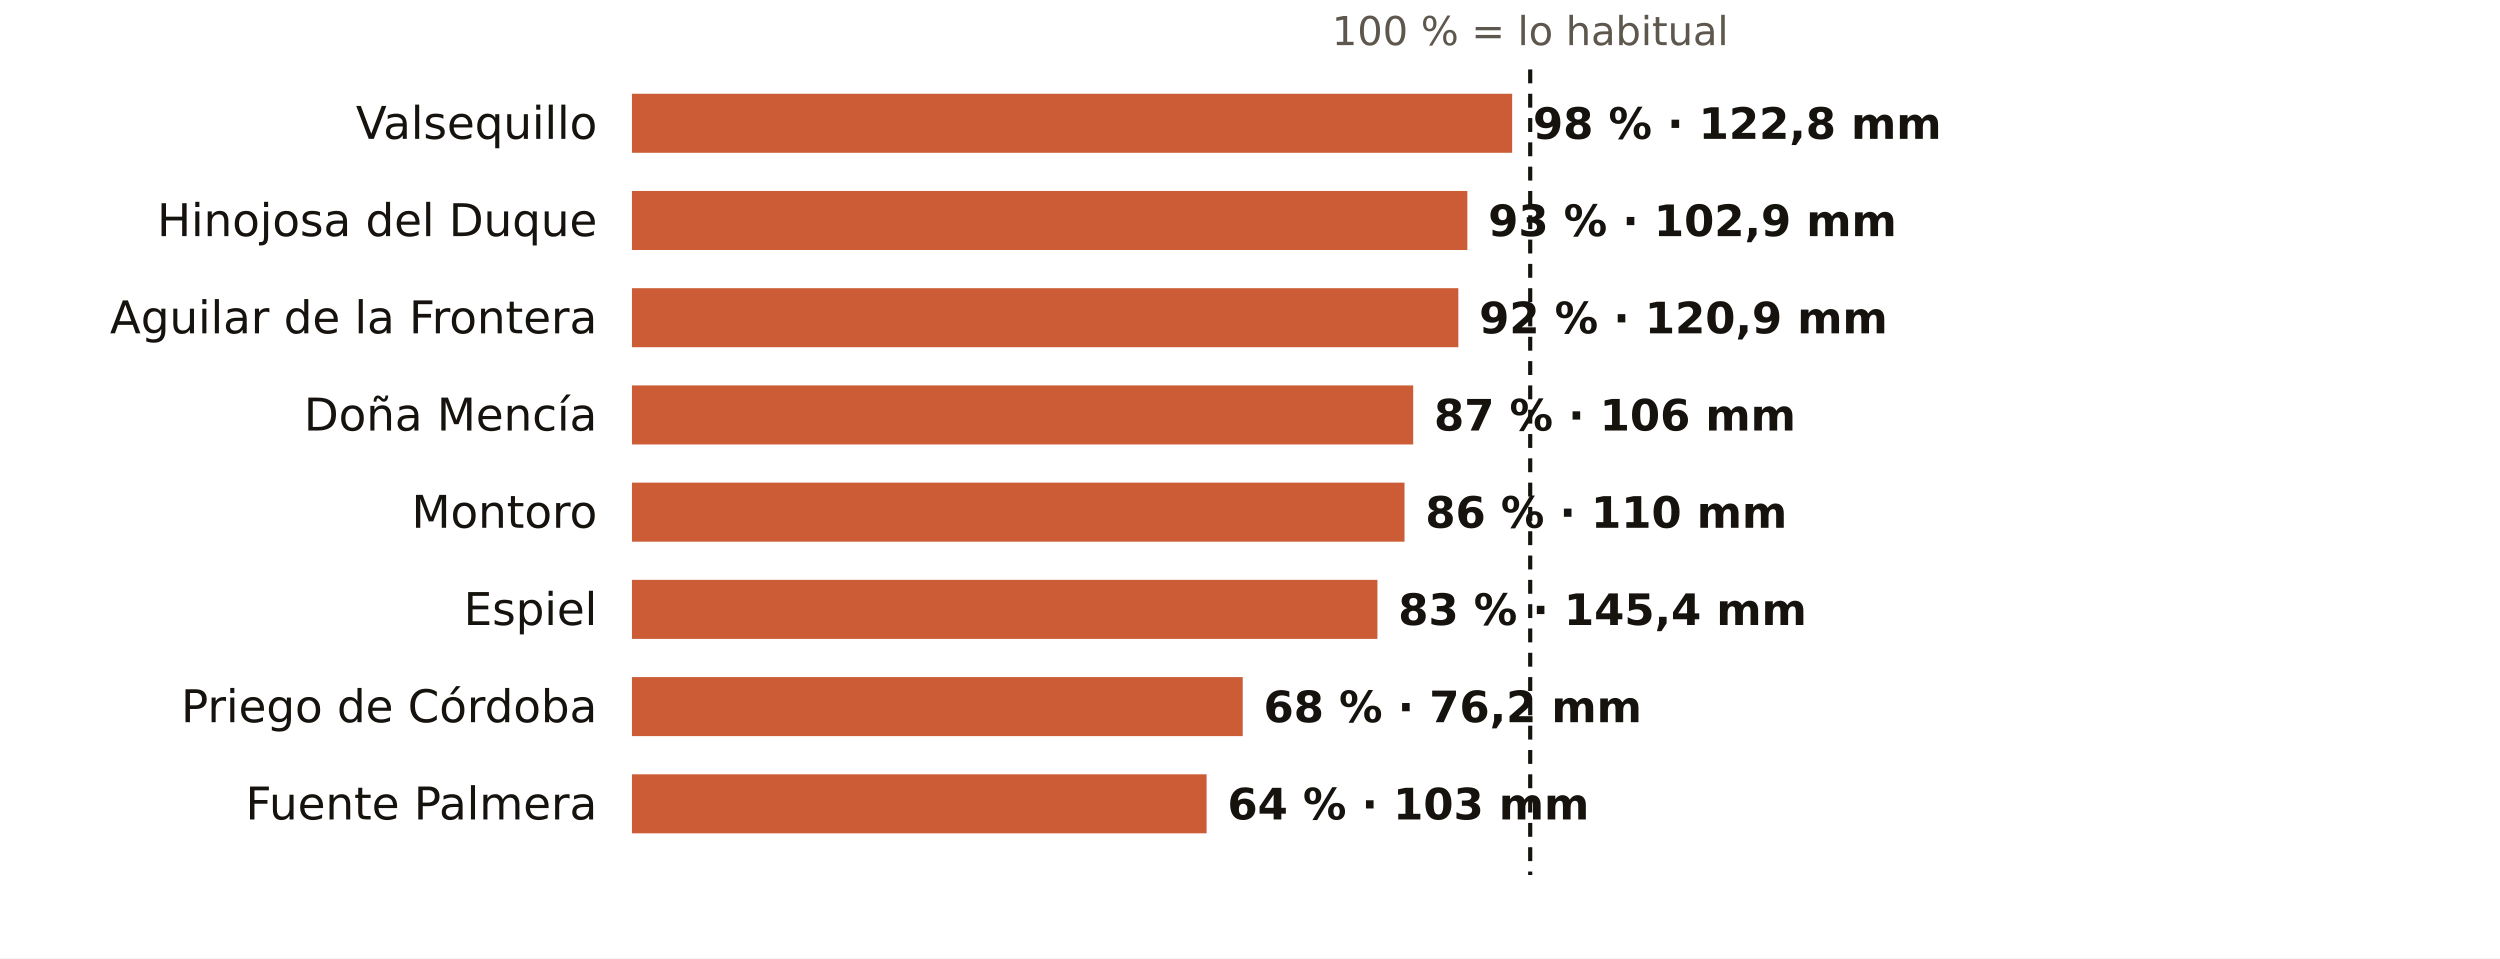
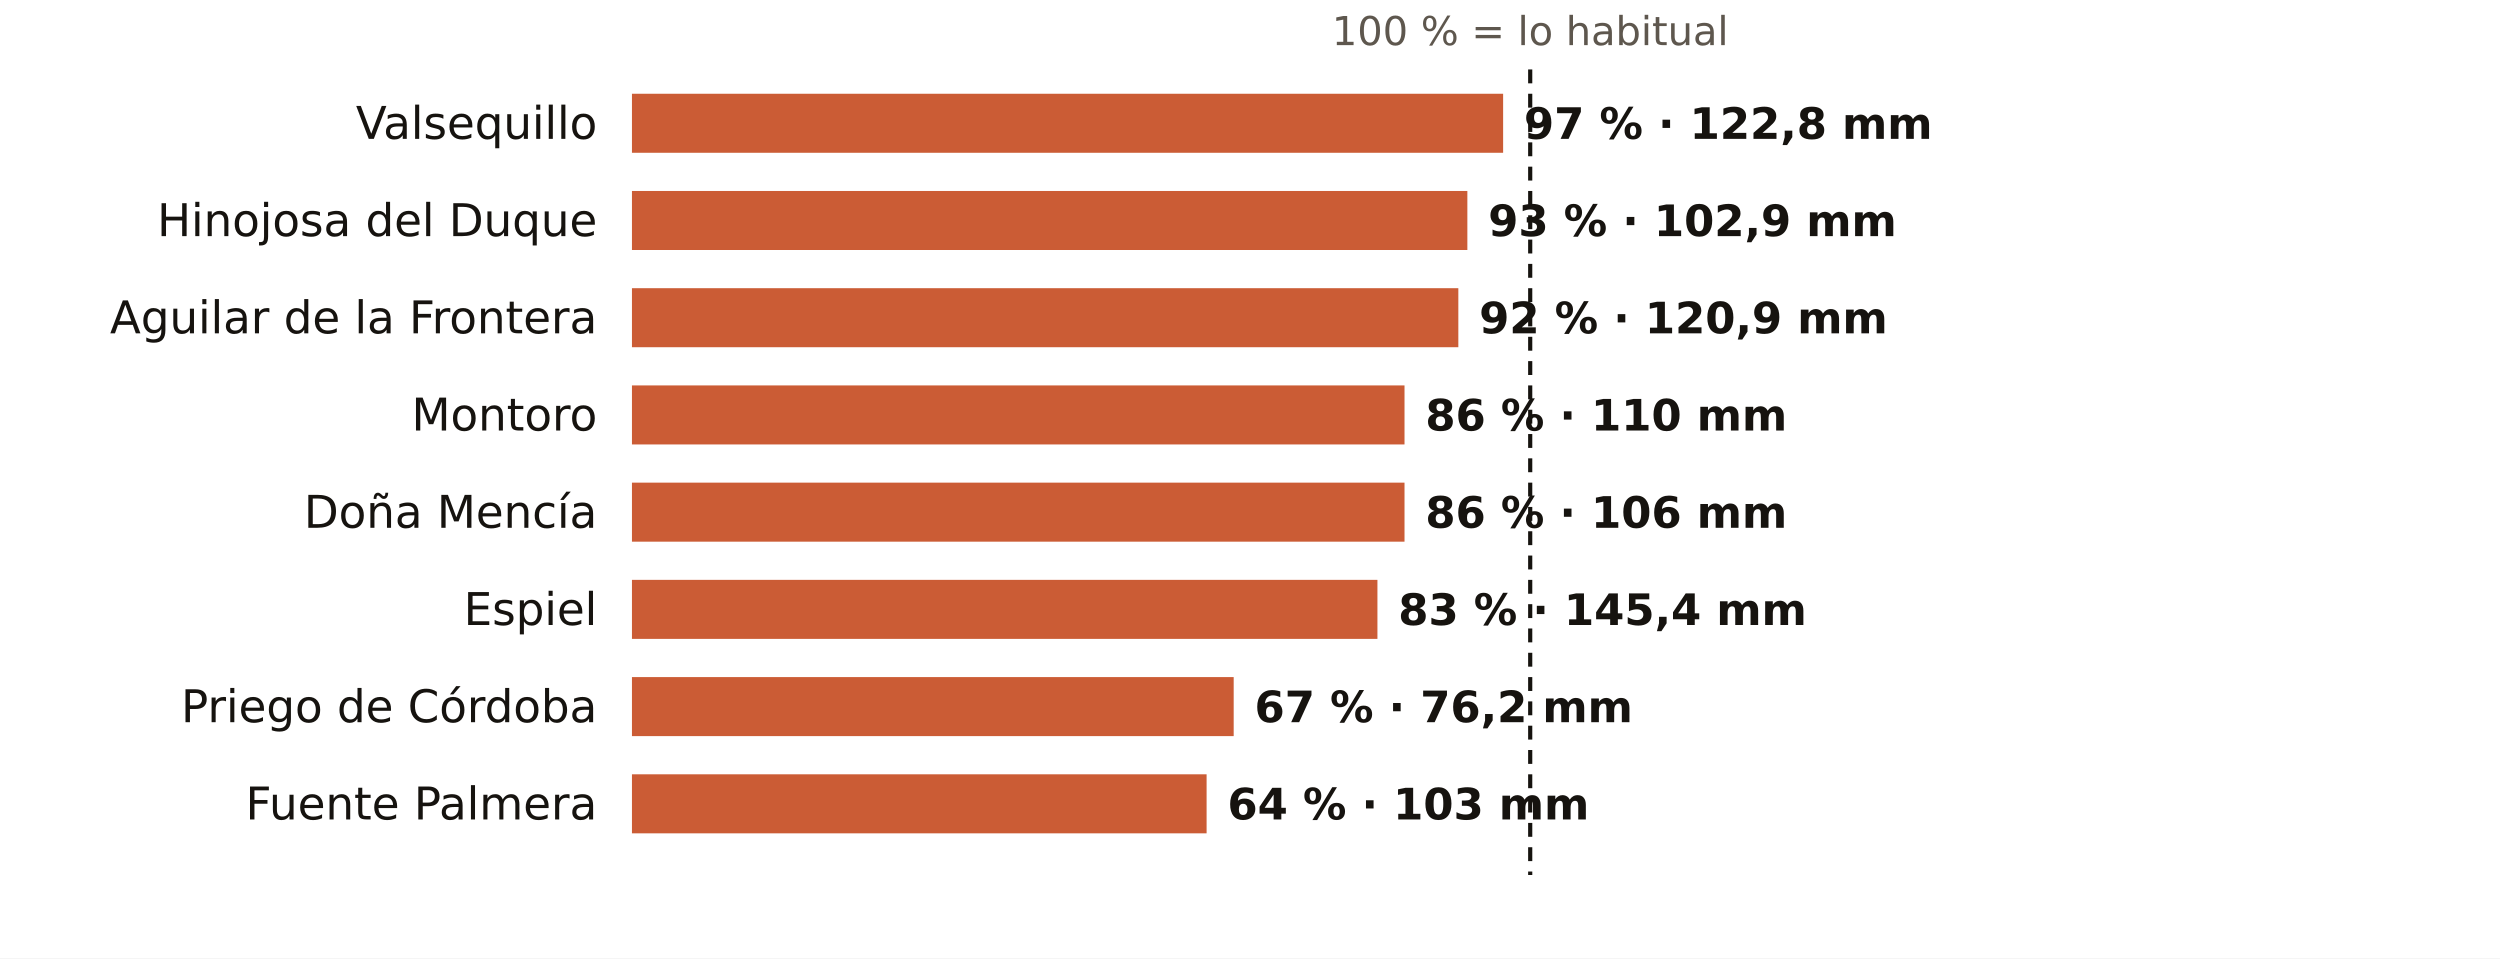
<svg xmlns="http://www.w3.org/2000/svg" viewBox="0 0 720 276" width="720" height="276" role="img" aria-label="El otoño en los pluviómetros de AEMET de Córdoba: % de lo habitual">
  <rect width="720" height="276" fill="#FFFFFF" />
  <text x="440.7" y="13.0" font-size="11.5" fill="#5E574E" text-anchor="middle" font-weight="400" font-family="Public Sans, DejaVu Sans, Arial, sans-serif">100 % = lo habitual</text>
  <text x="172.0" y="40.0" font-size="13" fill="#16130F" text-anchor="end" font-weight="500" font-family="Public Sans, DejaVu Sans, Arial, sans-serif">Valsequillo</text>
-   <rect x="182" y="27" width="253.5" height="17" fill="#C4461A" opacity="0.88" />
-   <text x="441.5" y="40.0" font-size="12.5" fill="#16130F" text-anchor="start" font-weight="600" font-family="Public Sans, DejaVu Sans, Arial, sans-serif">98 % · 122,8 mm</text>
+   <rect x="182" y="27" width="250.9" height="17" fill="#C4461A" opacity="0.88" />
+   <text x="438.9" y="40.0" font-size="12.5" fill="#16130F" text-anchor="start" font-weight="600" font-family="Public Sans, DejaVu Sans, Arial, sans-serif">97 % · 122,8 mm</text>
  <text x="172.0" y="68.0" font-size="13" fill="#16130F" text-anchor="end" font-weight="500" font-family="Public Sans, DejaVu Sans, Arial, sans-serif">Hinojosa del Duque</text>
  <rect x="182" y="55" width="240.6" height="17" fill="#C4461A" opacity="0.88" />
  <text x="428.6" y="68.0" font-size="12.5" fill="#16130F" text-anchor="start" font-weight="600" font-family="Public Sans, DejaVu Sans, Arial, sans-serif">93 % · 102,9 mm</text>
  <text x="172.0" y="96.0" font-size="13" fill="#16130F" text-anchor="end" font-weight="500" font-family="Public Sans, DejaVu Sans, Arial, sans-serif">Aguilar de la Frontera</text>
  <rect x="182" y="83" width="238.0" height="17" fill="#C4461A" opacity="0.88" />
  <text x="426.0" y="96.0" font-size="12.5" fill="#16130F" text-anchor="start" font-weight="600" font-family="Public Sans, DejaVu Sans, Arial, sans-serif">92 % · 120,9 mm</text>
-   <text x="172.0" y="124.0" font-size="13" fill="#16130F" text-anchor="end" font-weight="500" font-family="Public Sans, DejaVu Sans, Arial, sans-serif">Doña Mencía</text>
-   <rect x="182" y="111" width="225.0" height="17" fill="#C4461A" opacity="0.88" />
-   <text x="413.0" y="124.0" font-size="12.5" fill="#16130F" text-anchor="start" font-weight="600" font-family="Public Sans, DejaVu Sans, Arial, sans-serif">87 % · 106 mm</text>
-   <text x="172.0" y="152.0" font-size="13" fill="#16130F" text-anchor="end" font-weight="500" font-family="Public Sans, DejaVu Sans, Arial, sans-serif">Montoro</text>
+   <text x="172.0" y="124.0" font-size="13" fill="#16130F" text-anchor="end" font-weight="500" font-family="Public Sans, DejaVu Sans, Arial, sans-serif">Montoro</text>
+   <rect x="182" y="111" width="222.5" height="17" fill="#C4461A" opacity="0.88" />
+   <text x="410.5" y="124.0" font-size="12.5" fill="#16130F" text-anchor="start" font-weight="600" font-family="Public Sans, DejaVu Sans, Arial, sans-serif">86 % · 110 mm</text>
+   <text x="172.0" y="152.0" font-size="13" fill="#16130F" text-anchor="end" font-weight="500" font-family="Public Sans, DejaVu Sans, Arial, sans-serif">Doña Mencía</text>
  <rect x="182" y="139" width="222.5" height="17" fill="#C4461A" opacity="0.88" />
-   <text x="410.5" y="152.0" font-size="12.5" fill="#16130F" text-anchor="start" font-weight="600" font-family="Public Sans, DejaVu Sans, Arial, sans-serif">86 % · 110 mm</text>
+   <text x="410.5" y="152.0" font-size="12.5" fill="#16130F" text-anchor="start" font-weight="600" font-family="Public Sans, DejaVu Sans, Arial, sans-serif">86 % · 106 mm</text>
  <text x="172.0" y="180.0" font-size="13" fill="#16130F" text-anchor="end" font-weight="500" font-family="Public Sans, DejaVu Sans, Arial, sans-serif">Espiel</text>
  <rect x="182" y="167" width="214.7" height="17" fill="#C4461A" opacity="0.88" />
  <text x="402.7" y="180.0" font-size="12.5" fill="#16130F" text-anchor="start" font-weight="600" font-family="Public Sans, DejaVu Sans, Arial, sans-serif">83 % · 145,4 mm</text>
  <text x="172.0" y="208.0" font-size="13" fill="#16130F" text-anchor="end" font-weight="500" font-family="Public Sans, DejaVu Sans, Arial, sans-serif">Priego de Córdoba</text>
-   <rect x="182" y="195" width="175.9" height="17" fill="#C4461A" opacity="0.88" />
-   <text x="363.9" y="208.0" font-size="12.5" fill="#16130F" text-anchor="start" font-weight="600" font-family="Public Sans, DejaVu Sans, Arial, sans-serif">68 % · 76,2 mm</text>
+   <rect x="182" y="195" width="173.3" height="17" fill="#C4461A" opacity="0.88" />
+   <text x="361.3" y="208.0" font-size="12.5" fill="#16130F" text-anchor="start" font-weight="600" font-family="Public Sans, DejaVu Sans, Arial, sans-serif">67 % · 76,2 mm</text>
  <text x="172.0" y="236.0" font-size="13" fill="#16130F" text-anchor="end" font-weight="500" font-family="Public Sans, DejaVu Sans, Arial, sans-serif">Fuente Palmera</text>
  <rect x="182" y="223" width="165.5" height="17" fill="#C4461A" opacity="0.88" />
  <text x="353.5" y="236.0" font-size="12.5" fill="#16130F" text-anchor="start" font-weight="600" font-family="Public Sans, DejaVu Sans, Arial, sans-serif">64 % · 103 mm</text>
  <line x1="440.7" x2="440.7" y1="20" y2="252" stroke="#16130F" stroke-width="1.2" stroke-dasharray="4 3" />
</svg>
